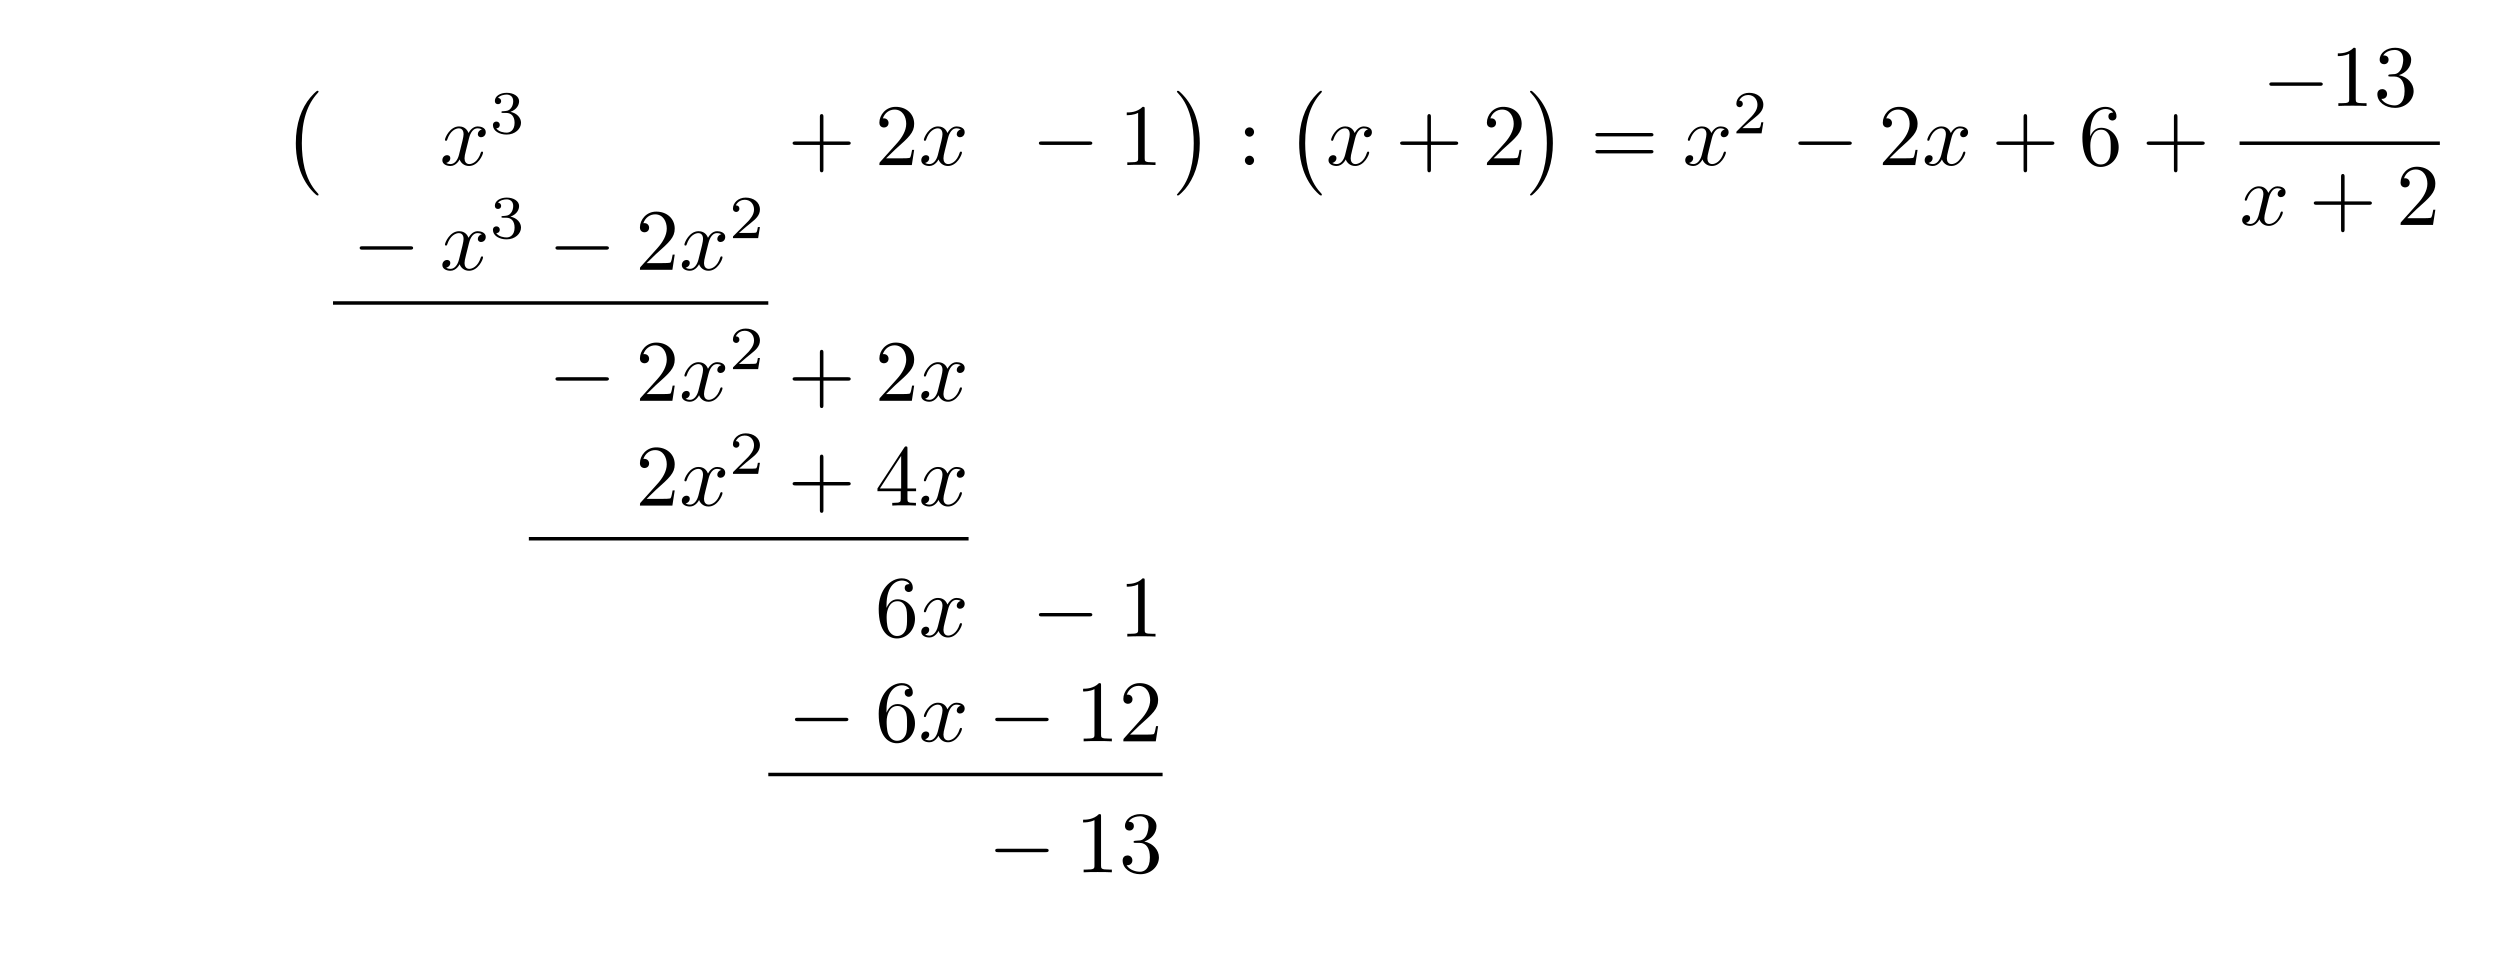
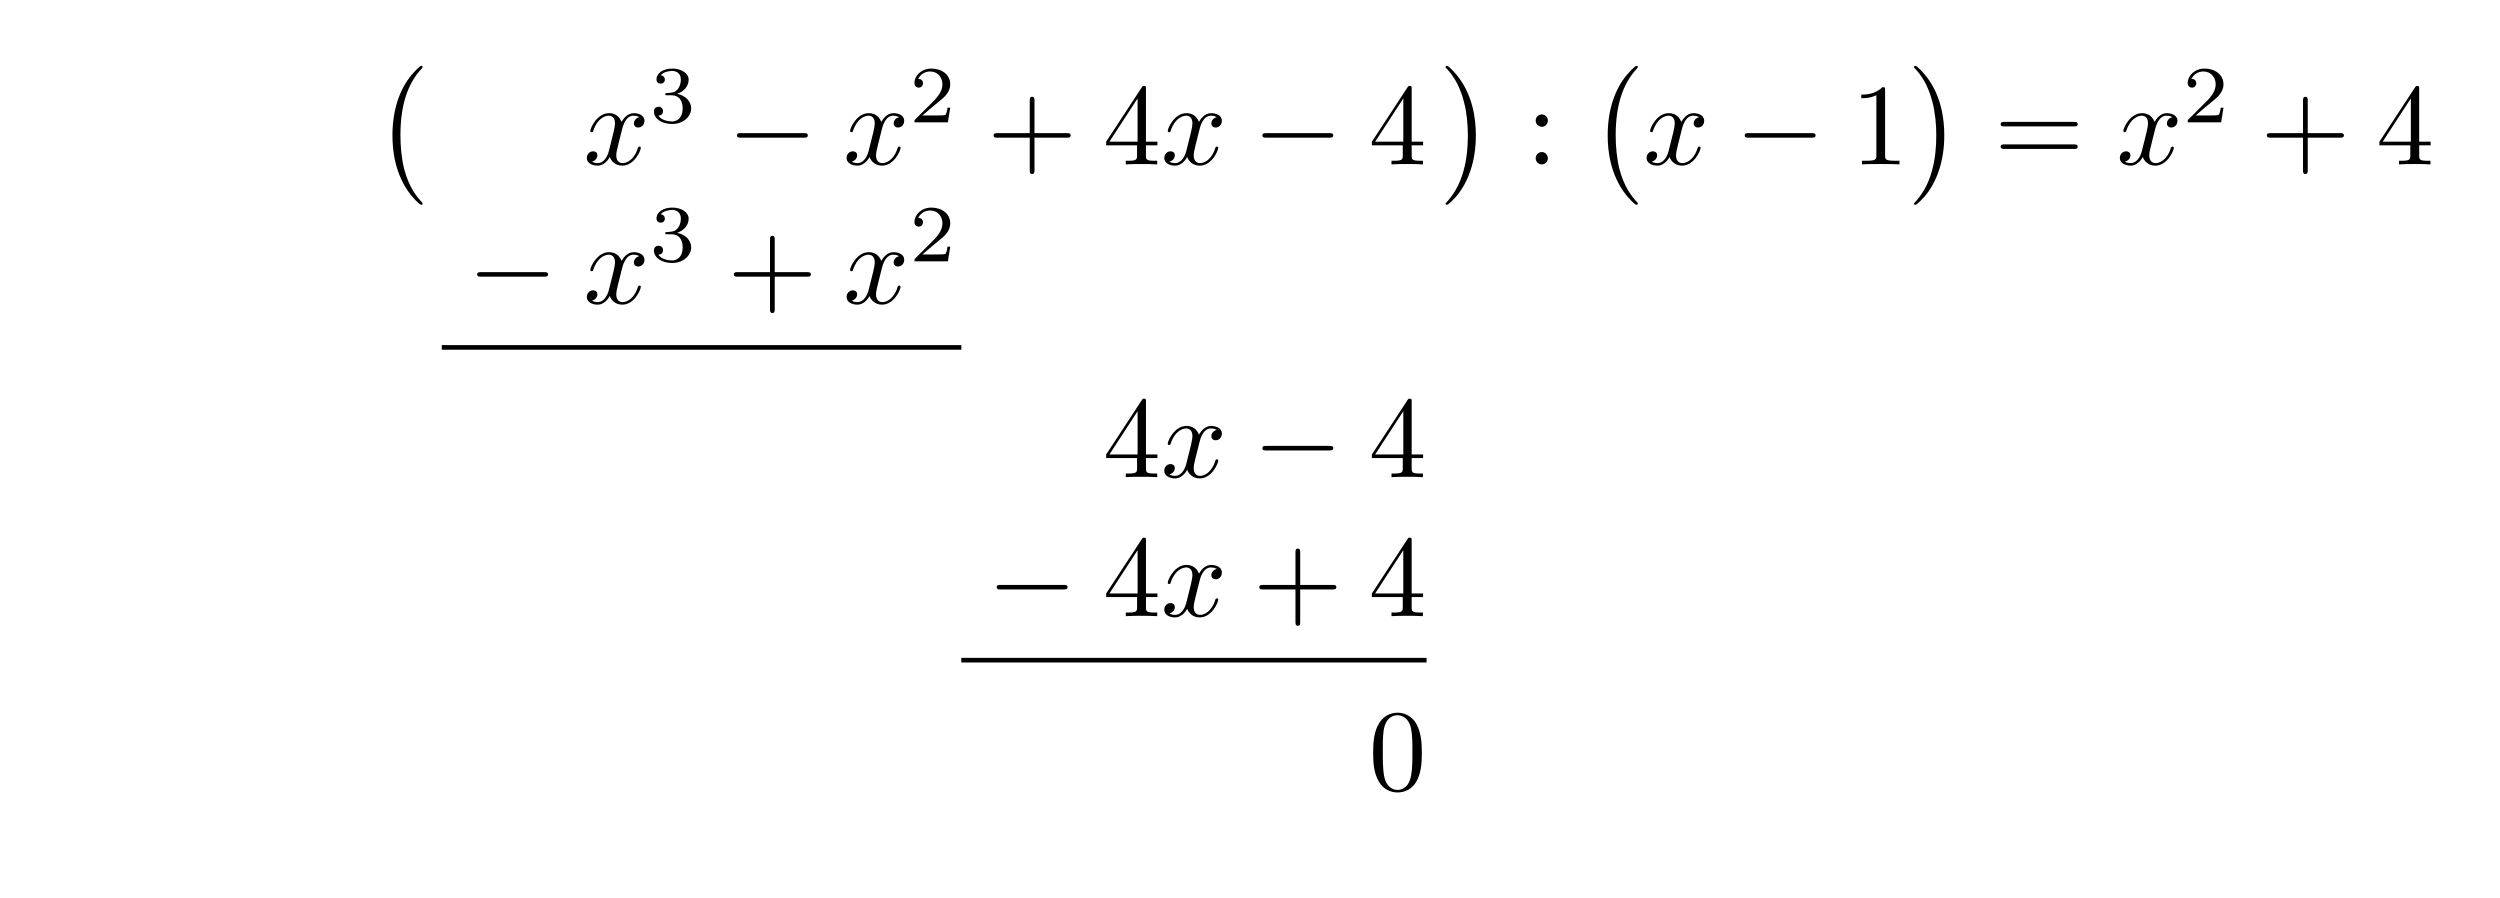
- <svg xmlns="http://www.w3.org/2000/svg" xmlns:xlink="http://www.w3.org/1999/xlink" width="285.242" height="108.783" viewBox="0 0 285.242 108.783">
+ <svg xmlns="http://www.w3.org/2000/svg" xmlns:xlink="http://www.w3.org/1999/xlink" width="215.009" height="77.192" viewBox="0 0 215.009 77.192">
  <defs>
    <g>
      <g id="glyph-0-0">
        <path d="M 4.109 11.453 C 4.109 11.422 4.094 11.391 4.078 11.359 C 3.625 10.875 2.938 10.062 2.516 8.438 C 2.297 7.531 2.203 6.516 2.203 5.578 C 2.203 2.953 2.828 1.125 4.031 -0.172 C 4.109 -0.266 4.109 -0.281 4.109 -0.297 C 4.109 -0.406 4.031 -0.406 4 -0.406 C 3.844 -0.406 3.312 0.203 3.188 0.344 C 2.156 1.562 1.516 3.344 1.516 5.578 C 1.516 6.984 1.766 8.984 3.078 10.672 C 3.172 10.797 3.812 11.547 4 11.547 C 4.031 11.547 4.109 11.547 4.109 11.453 Z M 4.109 11.453 " />
      </g>
      <g id="glyph-0-1">
        <path d="M 3.047 5.578 C 3.047 4.172 2.797 2.156 1.484 0.484 C 1.391 0.359 0.734 -0.406 0.562 -0.406 C 0.516 -0.406 0.438 -0.375 0.438 -0.297 C 0.438 -0.266 0.453 -0.234 0.5 -0.203 C 0.984 0.312 1.625 1.125 2.031 2.719 C 2.266 3.625 2.359 4.641 2.359 5.578 C 2.359 6.578 2.266 7.594 2 8.578 C 1.625 9.969 1.031 10.766 0.531 11.328 C 0.438 11.422 0.438 11.438 0.438 11.453 C 0.438 11.531 0.516 11.547 0.562 11.547 C 0.703 11.547 1.25 10.953 1.375 10.812 C 2.391 9.594 3.047 7.812 3.047 5.578 Z M 3.047 5.578 " />
      </g>
      <g id="glyph-1-0">
        <path d="M 3.328 -3.016 C 3.391 -3.266 3.625 -4.188 4.312 -4.188 C 4.359 -4.188 4.609 -4.188 4.812 -4.062 C 4.531 -4 4.344 -3.766 4.344 -3.516 C 4.344 -3.359 4.453 -3.172 4.719 -3.172 C 4.938 -3.172 5.25 -3.344 5.25 -3.75 C 5.25 -4.266 4.672 -4.406 4.328 -4.406 C 3.75 -4.406 3.406 -3.875 3.281 -3.656 C 3.031 -4.312 2.5 -4.406 2.203 -4.406 C 1.172 -4.406 0.594 -3.125 0.594 -2.875 C 0.594 -2.766 0.703 -2.766 0.719 -2.766 C 0.797 -2.766 0.828 -2.797 0.844 -2.875 C 1.188 -3.938 1.844 -4.188 2.188 -4.188 C 2.375 -4.188 2.719 -4.094 2.719 -3.516 C 2.719 -3.203 2.547 -2.547 2.188 -1.141 C 2.031 -0.531 1.672 -0.109 1.234 -0.109 C 1.172 -0.109 0.953 -0.109 0.734 -0.234 C 0.984 -0.297 1.203 -0.5 1.203 -0.781 C 1.203 -1.047 0.984 -1.125 0.844 -1.125 C 0.531 -1.125 0.297 -0.875 0.297 -0.547 C 0.297 -0.094 0.781 0.109 1.219 0.109 C 1.891 0.109 2.25 -0.594 2.266 -0.641 C 2.391 -0.281 2.75 0.109 3.344 0.109 C 4.375 0.109 4.938 -1.172 4.938 -1.422 C 4.938 -1.531 4.859 -1.531 4.828 -1.531 C 4.734 -1.531 4.719 -1.484 4.688 -1.422 C 4.359 -0.344 3.688 -0.109 3.375 -0.109 C 2.984 -0.109 2.828 -0.422 2.828 -0.766 C 2.828 -0.984 2.875 -1.203 2.984 -1.641 Z M 3.328 -3.016 " />
      </g>
      <g id="glyph-2-0">
        <path d="M 1.906 -2.328 C 2.453 -2.328 2.844 -1.953 2.844 -1.203 C 2.844 -0.344 2.328 -0.078 1.938 -0.078 C 1.656 -0.078 1.031 -0.156 0.75 -0.578 C 1.078 -0.578 1.156 -0.812 1.156 -0.969 C 1.156 -1.188 0.984 -1.344 0.766 -1.344 C 0.578 -1.344 0.375 -1.219 0.375 -0.938 C 0.375 -0.281 1.094 0.141 1.938 0.141 C 2.906 0.141 3.578 -0.516 3.578 -1.203 C 3.578 -1.75 3.141 -2.297 2.375 -2.453 C 3.094 -2.719 3.359 -3.234 3.359 -3.672 C 3.359 -4.219 2.734 -4.625 1.953 -4.625 C 1.188 -4.625 0.594 -4.25 0.594 -3.688 C 0.594 -3.453 0.75 -3.328 0.953 -3.328 C 1.172 -3.328 1.312 -3.484 1.312 -3.672 C 1.312 -3.875 1.172 -4.031 0.953 -4.047 C 1.203 -4.344 1.672 -4.422 1.938 -4.422 C 2.25 -4.422 2.688 -4.266 2.688 -3.672 C 2.688 -3.375 2.594 -3.047 2.406 -2.844 C 2.188 -2.578 1.984 -2.562 1.641 -2.531 C 1.469 -2.516 1.453 -2.516 1.422 -2.516 C 1.406 -2.516 1.344 -2.5 1.344 -2.422 C 1.344 -2.328 1.406 -2.328 1.531 -2.328 Z M 1.906 -2.328 " />
      </g>
      <g id="glyph-2-1">
        <path d="M 3.516 -1.266 L 3.281 -1.266 C 3.266 -1.109 3.188 -0.703 3.094 -0.641 C 3.047 -0.594 2.516 -0.594 2.406 -0.594 L 1.125 -0.594 C 1.859 -1.234 2.109 -1.438 2.516 -1.766 C 3.031 -2.172 3.516 -2.609 3.516 -3.266 C 3.516 -4.109 2.781 -4.625 1.891 -4.625 C 1.031 -4.625 0.438 -4.016 0.438 -3.375 C 0.438 -3.031 0.734 -2.984 0.812 -2.984 C 0.969 -2.984 1.172 -3.109 1.172 -3.359 C 1.172 -3.484 1.125 -3.734 0.766 -3.734 C 0.984 -4.219 1.453 -4.375 1.781 -4.375 C 2.484 -4.375 2.844 -3.828 2.844 -3.266 C 2.844 -2.656 2.406 -2.188 2.188 -1.938 L 0.516 -0.266 C 0.438 -0.203 0.438 -0.188 0.438 0 L 3.312 0 Z M 3.516 -1.266 " />
      </g>
      <g id="glyph-3-0">
+         <path d="M 6.562 -2.297 C 6.734 -2.297 6.922 -2.297 6.922 -2.5 C 6.922 -2.688 6.734 -2.688 6.562 -2.688 L 1.172 -2.688 C 1 -2.688 0.828 -2.688 0.828 -2.5 C 0.828 -2.297 1 -2.297 1.172 -2.297 Z M 6.562 -2.297 " />
+       </g>
+       <g id="glyph-4-0">
        <path d="M 4.078 -2.297 L 6.859 -2.297 C 7 -2.297 7.188 -2.297 7.188 -2.5 C 7.188 -2.688 7 -2.688 6.859 -2.688 L 4.078 -2.688 L 4.078 -5.484 C 4.078 -5.625 4.078 -5.812 3.875 -5.812 C 3.672 -5.812 3.672 -5.625 3.672 -5.484 L 3.672 -2.688 L 0.891 -2.688 C 0.75 -2.688 0.562 -2.688 0.562 -2.5 C 0.562 -2.297 0.75 -2.297 0.891 -2.297 L 3.672 -2.297 L 3.672 0.5 C 3.672 0.641 3.672 0.828 3.875 0.828 C 4.078 0.828 4.078 0.641 4.078 0.5 Z M 4.078 -2.297 " />
      </g>
-       <g id="glyph-3-1">
-         <path d="M 1.266 -0.766 L 2.328 -1.797 C 3.875 -3.172 4.469 -3.703 4.469 -4.703 C 4.469 -5.844 3.578 -6.641 2.359 -6.641 C 1.234 -6.641 0.5 -5.719 0.5 -4.828 C 0.5 -4.281 1 -4.281 1.031 -4.281 C 1.203 -4.281 1.547 -4.391 1.547 -4.812 C 1.547 -5.062 1.359 -5.328 1.016 -5.328 C 0.938 -5.328 0.922 -5.328 0.891 -5.312 C 1.109 -5.969 1.656 -6.328 2.234 -6.328 C 3.141 -6.328 3.562 -5.516 3.562 -4.703 C 3.562 -3.906 3.078 -3.125 2.516 -2.5 L 0.609 -0.375 C 0.5 -0.266 0.5 -0.234 0.5 0 L 4.203 0 L 4.469 -1.734 L 4.234 -1.734 C 4.172 -1.438 4.109 -1 4 -0.844 C 3.938 -0.766 3.281 -0.766 3.062 -0.766 Z M 1.266 -0.766 " />
+       <g id="glyph-4-1">
+         <path d="M 2.938 -1.641 L 2.938 -0.781 C 2.938 -0.422 2.906 -0.312 2.172 -0.312 L 1.969 -0.312 L 1.969 0 C 2.375 -0.031 2.891 -0.031 3.312 -0.031 C 3.734 -0.031 4.25 -0.031 4.672 0 L 4.672 -0.312 L 4.453 -0.312 C 3.719 -0.312 3.703 -0.422 3.703 -0.781 L 3.703 -1.641 L 4.688 -1.641 L 4.688 -1.953 L 3.703 -1.953 L 3.703 -6.484 C 3.703 -6.688 3.703 -6.75 3.531 -6.75 C 3.453 -6.75 3.422 -6.75 3.344 -6.625 L 0.281 -1.953 L 0.281 -1.641 Z M 2.984 -1.953 L 0.562 -1.953 L 2.984 -5.672 Z M 2.984 -1.953 " />
      </g>
-       <g id="glyph-3-2">
+       <g id="glyph-4-2">
+         <path d="M 1.906 -3.766 C 1.906 -4.062 1.672 -4.297 1.391 -4.297 C 1.094 -4.297 0.859 -4.062 0.859 -3.766 C 0.859 -3.484 1.094 -3.234 1.391 -3.234 C 1.672 -3.234 1.906 -3.484 1.906 -3.766 Z M 1.906 -0.531 C 1.906 -0.812 1.672 -1.062 1.391 -1.062 C 1.094 -1.062 0.859 -0.812 0.859 -0.531 C 0.859 -0.234 1.094 0 1.391 0 C 1.672 0 1.906 -0.234 1.906 -0.531 Z M 1.906 -0.531 " />
+       </g>
+       <g id="glyph-4-3">
        <path d="M 2.938 -6.375 C 2.938 -6.625 2.938 -6.641 2.703 -6.641 C 2.078 -6 1.203 -6 0.891 -6 L 0.891 -5.688 C 1.094 -5.688 1.672 -5.688 2.188 -5.953 L 2.188 -0.781 C 2.188 -0.422 2.156 -0.312 1.266 -0.312 L 0.953 -0.312 L 0.953 0 C 1.297 -0.031 2.156 -0.031 2.562 -0.031 C 2.953 -0.031 3.828 -0.031 4.172 0 L 4.172 -0.312 L 3.859 -0.312 C 2.953 -0.312 2.938 -0.422 2.938 -0.781 Z M 2.938 -6.375 " />
      </g>
-       <g id="glyph-3-3">
-         <path d="M 1.906 -3.766 C 1.906 -4.062 1.672 -4.297 1.391 -4.297 C 1.094 -4.297 0.859 -4.062 0.859 -3.766 C 0.859 -3.484 1.094 -3.234 1.391 -3.234 C 1.672 -3.234 1.906 -3.484 1.906 -3.766 Z M 1.906 -0.531 C 1.906 -0.812 1.672 -1.062 1.391 -1.062 C 1.094 -1.062 0.859 -0.812 0.859 -0.531 C 0.859 -0.234 1.094 0 1.391 0 C 1.672 0 1.906 -0.234 1.906 -0.531 Z M 1.906 -0.531 " />
-       </g>
-       <g id="glyph-3-4">
+       <g id="glyph-4-4">
        <path d="M 6.844 -3.266 C 7 -3.266 7.188 -3.266 7.188 -3.453 C 7.188 -3.656 7 -3.656 6.859 -3.656 L 0.891 -3.656 C 0.75 -3.656 0.562 -3.656 0.562 -3.453 C 0.562 -3.266 0.75 -3.266 0.891 -3.266 Z M 6.859 -1.328 C 7 -1.328 7.188 -1.328 7.188 -1.531 C 7.188 -1.719 7 -1.719 6.844 -1.719 L 0.891 -1.719 C 0.75 -1.719 0.562 -1.719 0.562 -1.531 C 0.562 -1.328 0.75 -1.328 0.891 -1.328 Z M 6.859 -1.328 " />
      </g>
-       <g id="glyph-3-5">
-         <path d="M 1.312 -3.266 L 1.312 -3.516 C 1.312 -6.031 2.547 -6.391 3.062 -6.391 C 3.297 -6.391 3.719 -6.328 3.938 -5.984 C 3.781 -5.984 3.391 -5.984 3.391 -5.547 C 3.391 -5.234 3.625 -5.078 3.844 -5.078 C 4 -5.078 4.312 -5.172 4.312 -5.562 C 4.312 -6.156 3.875 -6.641 3.047 -6.641 C 1.766 -6.641 0.422 -5.359 0.422 -3.156 C 0.422 -0.484 1.578 0.219 2.5 0.219 C 3.609 0.219 4.562 -0.719 4.562 -2.031 C 4.562 -3.297 3.672 -4.25 2.562 -4.25 C 1.891 -4.25 1.516 -3.75 1.312 -3.266 Z M 2.5 -0.062 C 1.875 -0.062 1.578 -0.656 1.516 -0.812 C 1.328 -1.281 1.328 -2.078 1.328 -2.25 C 1.328 -3.031 1.656 -4.031 2.547 -4.031 C 2.719 -4.031 3.172 -4.031 3.484 -3.406 C 3.656 -3.047 3.656 -2.531 3.656 -2.047 C 3.656 -1.562 3.656 -1.062 3.484 -0.703 C 3.188 -0.109 2.734 -0.062 2.5 -0.062 Z M 2.5 -0.062 " />
-       </g>
-       <g id="glyph-3-6">
-         <path d="M 2.891 -3.516 C 3.703 -3.781 4.281 -4.469 4.281 -5.266 C 4.281 -6.078 3.406 -6.641 2.453 -6.641 C 1.453 -6.641 0.688 -6.047 0.688 -5.281 C 0.688 -4.953 0.906 -4.766 1.203 -4.766 C 1.5 -4.766 1.703 -4.984 1.703 -5.281 C 1.703 -5.766 1.234 -5.766 1.094 -5.766 C 1.391 -6.266 2.047 -6.391 2.406 -6.391 C 2.828 -6.391 3.375 -6.172 3.375 -5.281 C 3.375 -5.156 3.344 -4.578 3.094 -4.141 C 2.797 -3.656 2.453 -3.625 2.203 -3.625 C 2.125 -3.609 1.891 -3.594 1.812 -3.594 C 1.734 -3.578 1.672 -3.562 1.672 -3.469 C 1.672 -3.359 1.734 -3.359 1.906 -3.359 L 2.344 -3.359 C 3.156 -3.359 3.531 -2.688 3.531 -1.703 C 3.531 -0.344 2.844 -0.062 2.406 -0.062 C 1.969 -0.062 1.219 -0.234 0.875 -0.812 C 1.219 -0.766 1.531 -0.984 1.531 -1.359 C 1.531 -1.719 1.266 -1.922 0.984 -1.922 C 0.734 -1.922 0.422 -1.781 0.422 -1.344 C 0.422 -0.438 1.344 0.219 2.438 0.219 C 3.656 0.219 4.562 -0.688 4.562 -1.703 C 4.562 -2.516 3.922 -3.297 2.891 -3.516 Z M 2.891 -3.516 " />
-       </g>
-       <g id="glyph-3-7">
-         <path d="M 2.938 -1.641 L 2.938 -0.781 C 2.938 -0.422 2.906 -0.312 2.172 -0.312 L 1.969 -0.312 L 1.969 0 C 2.375 -0.031 2.891 -0.031 3.312 -0.031 C 3.734 -0.031 4.25 -0.031 4.672 0 L 4.672 -0.312 L 4.453 -0.312 C 3.719 -0.312 3.703 -0.422 3.703 -0.781 L 3.703 -1.641 L 4.688 -1.641 L 4.688 -1.953 L 3.703 -1.953 L 3.703 -6.484 C 3.703 -6.688 3.703 -6.75 3.531 -6.75 C 3.453 -6.75 3.422 -6.75 3.344 -6.625 L 0.281 -1.953 L 0.281 -1.641 Z M 2.984 -1.953 L 0.562 -1.953 L 2.984 -5.672 Z M 2.984 -1.953 " />
-       </g>
-       <g id="glyph-4-0">
-         <path d="M 6.562 -2.297 C 6.734 -2.297 6.922 -2.297 6.922 -2.5 C 6.922 -2.688 6.734 -2.688 6.562 -2.688 L 1.172 -2.688 C 1 -2.688 0.828 -2.688 0.828 -2.5 C 0.828 -2.297 1 -2.297 1.172 -2.297 Z M 6.562 -2.297 " />
+       <g id="glyph-4-5">
+         <path d="M 4.578 -3.188 C 4.578 -3.984 4.531 -4.781 4.188 -5.516 C 3.734 -6.484 2.906 -6.641 2.5 -6.641 C 1.891 -6.641 1.172 -6.375 0.75 -5.453 C 0.438 -4.766 0.391 -3.984 0.391 -3.188 C 0.391 -2.438 0.422 -1.547 0.844 -0.781 C 1.266 0.016 2 0.219 2.484 0.219 C 3.016 0.219 3.781 0.016 4.219 -0.938 C 4.531 -1.625 4.578 -2.406 4.578 -3.188 Z M 2.484 0 C 2.094 0 1.5 -0.25 1.328 -1.203 C 1.219 -1.797 1.219 -2.719 1.219 -3.312 C 1.219 -3.953 1.219 -4.609 1.297 -5.141 C 1.484 -6.328 2.234 -6.422 2.484 -6.422 C 2.812 -6.422 3.469 -6.234 3.656 -5.25 C 3.766 -4.688 3.766 -3.938 3.766 -3.312 C 3.766 -2.562 3.766 -1.891 3.656 -1.25 C 3.5 -0.297 2.938 0 2.484 0 Z M 2.484 0 " />
      </g>
    </g>
  </defs>
  <g fill="rgb(0%, 0%, 0%)" fill-opacity="1">
-     <use xlink:href="#glyph-0-0" x="32.236" y="10.76" />
+     <use xlink:href="#glyph-0-0" x="32.236" y="6.068" />
  </g>
  <g fill="rgb(0%, 0%, 0%)" fill-opacity="1">
-     <use xlink:href="#glyph-1-0" x="50.174" y="18.83" />
+     <use xlink:href="#glyph-1-0" x="50.174" y="14.138" />
  </g>
  <g fill="rgb(0%, 0%, 0%)" fill-opacity="1">
-     <use xlink:href="#glyph-2-0" x="55.868" y="15.214" />
+     <use xlink:href="#glyph-2-0" x="55.868" y="10.523" />
  </g>
  <g fill="rgb(0%, 0%, 0%)" fill-opacity="1">
-     <use xlink:href="#glyph-3-0" x="89.873" y="18.83" />
+     <use xlink:href="#glyph-3-0" x="62.552" y="14.138" />
  </g>
  <g fill="rgb(0%, 0%, 0%)" fill-opacity="1">
-     <use xlink:href="#glyph-3-1" x="99.834" y="18.83" />
+     <use xlink:href="#glyph-1-0" x="72.514" y="14.138" />
  </g>
  <g fill="rgb(0%, 0%, 0%)" fill-opacity="1">
-     <use xlink:href="#glyph-1-0" x="104.817" y="18.83" />
+     <use xlink:href="#glyph-2-1" x="78.208" y="10.523" />
  </g>
  <g fill="rgb(0%, 0%, 0%)" fill-opacity="1">
-     <use xlink:href="#glyph-4-0" x="117.706" y="18.83" />
+     <use xlink:href="#glyph-4-0" x="84.891" y="14.138" />
  </g>
  <g fill="rgb(0%, 0%, 0%)" fill-opacity="1">
-     <use xlink:href="#glyph-3-2" x="127.668" y="18.83" />
+     <use xlink:href="#glyph-4-1" x="94.852" y="14.138" />
  </g>
  <g fill="rgb(0%, 0%, 0%)" fill-opacity="1">
-     <use xlink:href="#glyph-0-1" x="133.845" y="10.76" />
+     <use xlink:href="#glyph-1-0" x="99.835" y="14.138" />
  </g>
  <g fill="rgb(0%, 0%, 0%)" fill-opacity="1">
-     <use xlink:href="#glyph-3-3" x="141.179" y="18.83" />
+     <use xlink:href="#glyph-3-0" x="107.743" y="14.138" />
  </g>
  <g fill="rgb(0%, 0%, 0%)" fill-opacity="1">
-     <use xlink:href="#glyph-0-0" x="146.713" y="10.76" />
+     <use xlink:href="#glyph-4-1" x="117.706" y="14.138" />
  </g>
  <g fill="rgb(0%, 0%, 0%)" fill-opacity="1">
-     <use xlink:href="#glyph-1-0" x="151.28" y="18.83" />
+     <use xlink:href="#glyph-0-1" x="123.882" y="6.068" />
  </g>
  <g fill="rgb(0%, 0%, 0%)" fill-opacity="1">
-     <use xlink:href="#glyph-3-0" x="159.188" y="18.83" />
+     <use xlink:href="#glyph-4-2" x="131.216" y="14.138" />
  </g>
  <g fill="rgb(0%, 0%, 0%)" fill-opacity="1">
-     <use xlink:href="#glyph-3-1" x="169.149" y="18.83" />
+     <use xlink:href="#glyph-0-0" x="136.751" y="6.068" />
  </g>
  <g fill="rgb(0%, 0%, 0%)" fill-opacity="1">
-     <use xlink:href="#glyph-0-1" x="174.131" y="10.76" />
+     <use xlink:href="#glyph-1-0" x="141.317" y="14.138" />
  </g>
  <g fill="rgb(0%, 0%, 0%)" fill-opacity="1">
-     <use xlink:href="#glyph-3-4" x="181.465" y="18.83" />
+     <use xlink:href="#glyph-3-0" x="149.225" y="14.138" />
  </g>
  <g fill="rgb(0%, 0%, 0%)" fill-opacity="1">
-     <use xlink:href="#glyph-1-0" x="191.981" y="18.83" />
+     <use xlink:href="#glyph-4-3" x="159.187" y="14.138" />
  </g>
  <g fill="rgb(0%, 0%, 0%)" fill-opacity="1">
-     <use xlink:href="#glyph-2-1" x="197.675" y="15.214" />
+     <use xlink:href="#glyph-0-1" x="164.169" y="6.068" />
  </g>
  <g fill="rgb(0%, 0%, 0%)" fill-opacity="1">
-     <use xlink:href="#glyph-4-0" x="204.358" y="18.83" />
+     <use xlink:href="#glyph-4-4" x="171.502" y="14.138" />
  </g>
  <g fill="rgb(0%, 0%, 0%)" fill-opacity="1">
-     <use xlink:href="#glyph-3-1" x="214.321" y="18.83" />
+     <use xlink:href="#glyph-1-0" x="182.018" y="14.138" />
  </g>
  <g fill="rgb(0%, 0%, 0%)" fill-opacity="1">
-     <use xlink:href="#glyph-1-0" x="219.302" y="18.83" />
+     <use xlink:href="#glyph-2-1" x="187.712" y="10.523" />
  </g>
  <g fill="rgb(0%, 0%, 0%)" fill-opacity="1">
-     <use xlink:href="#glyph-3-0" x="227.21" y="18.83" />
+     <use xlink:href="#glyph-4-0" x="194.396" y="14.138" />
  </g>
  <g fill="rgb(0%, 0%, 0%)" fill-opacity="1">
-     <use xlink:href="#glyph-3-5" x="237.171" y="18.83" />
+     <use xlink:href="#glyph-4-1" x="204.357" y="14.138" />
  </g>
  <g fill="rgb(0%, 0%, 0%)" fill-opacity="1">
-     <use xlink:href="#glyph-3-0" x="244.364" y="18.83" />
+     <use xlink:href="#glyph-3-0" x="40.212" y="26.093" />
  </g>
  <g fill="rgb(0%, 0%, 0%)" fill-opacity="1">
-     <use xlink:href="#glyph-4-0" x="258.096" y="12.09" />
+     <use xlink:href="#glyph-1-0" x="50.174" y="26.093" />
  </g>
  <g fill="rgb(0%, 0%, 0%)" fill-opacity="1">
-     <use xlink:href="#glyph-3-2" x="265.845" y="12.09" />
-     <use xlink:href="#glyph-3-6" x="270.826" y="12.09" />
-   </g>
-   <path fill="none" stroke-width="0.398" stroke-linecap="butt" stroke-linejoin="miter" stroke="rgb(0%, 0%, 0%)" stroke-opacity="1" stroke-miterlimit="10" d="M 0.001 -0.001 L 22.853 -0.001 " transform="matrix(1, 0, 0, -1, 255.526, 16.339)" />
-   <g fill="rgb(0%, 0%, 0%)" fill-opacity="1">
-     <use xlink:href="#glyph-1-0" x="255.526" y="25.664" />
+     <use xlink:href="#glyph-2-0" x="55.868" y="22.478" />
  </g>
  <g fill="rgb(0%, 0%, 0%)" fill-opacity="1">
-     <use xlink:href="#glyph-3-0" x="263.434" y="25.664" />
+     <use xlink:href="#glyph-4-0" x="62.551" y="26.093" />
  </g>
  <g fill="rgb(0%, 0%, 0%)" fill-opacity="1">
-     <use xlink:href="#glyph-3-1" x="273.395" y="25.664" />
+     <use xlink:href="#glyph-1-0" x="72.514" y="26.093" />
  </g>
  <g fill="rgb(0%, 0%, 0%)" fill-opacity="1">
-     <use xlink:href="#glyph-4-0" x="40.212" y="30.785" />
+     <use xlink:href="#glyph-2-1" x="78.208" y="22.478" />
+   </g>
+   <path fill="none" stroke-width="0.398" stroke-linecap="butt" stroke-linejoin="miter" stroke="rgb(0%, 0%, 0%)" stroke-opacity="1" stroke-miterlimit="10" d="M -0.002 0 L 44.682 0 " transform="matrix(1, 0, 0, -1, 37.998, 29.879)" />
+   <g fill="rgb(0%, 0%, 0%)" fill-opacity="1">
+     <use xlink:href="#glyph-4-1" x="94.854" y="41.037" />
  </g>
  <g fill="rgb(0%, 0%, 0%)" fill-opacity="1">
-     <use xlink:href="#glyph-1-0" x="50.174" y="30.785" />
+     <use xlink:href="#glyph-1-0" x="99.835" y="41.037" />
  </g>
  <g fill="rgb(0%, 0%, 0%)" fill-opacity="1">
-     <use xlink:href="#glyph-2-0" x="55.868" y="27.17" />
+     <use xlink:href="#glyph-3-0" x="107.743" y="41.037" />
  </g>
  <g fill="rgb(0%, 0%, 0%)" fill-opacity="1">
-     <use xlink:href="#glyph-4-0" x="62.552" y="30.785" />
+     <use xlink:href="#glyph-4-1" x="117.706" y="41.037" />
  </g>
  <g fill="rgb(0%, 0%, 0%)" fill-opacity="1">
-     <use xlink:href="#glyph-3-1" x="72.514" y="30.785" />
+     <use xlink:href="#glyph-3-0" x="84.891" y="52.992" />
  </g>
  <g fill="rgb(0%, 0%, 0%)" fill-opacity="1">
-     <use xlink:href="#glyph-1-0" x="77.496" y="30.785" />
+     <use xlink:href="#glyph-4-1" x="94.854" y="52.992" />
  </g>
  <g fill="rgb(0%, 0%, 0%)" fill-opacity="1">
-     <use xlink:href="#glyph-2-1" x="83.189" y="27.17" />
-   </g>
-   <path fill="none" stroke-width="0.398" stroke-linecap="butt" stroke-linejoin="miter" stroke="rgb(0%, 0%, 0%)" stroke-opacity="1" stroke-miterlimit="10" d="M -0.002 0.001 L 49.662 0.001 " transform="matrix(1, 0, 0, -1, 37.998, 34.571)" />
-   <g fill="rgb(0%, 0%, 0%)" fill-opacity="1">
-     <use xlink:href="#glyph-4-0" x="62.552" y="45.729" />
+     <use xlink:href="#glyph-1-0" x="99.835" y="52.992" />
  </g>
  <g fill="rgb(0%, 0%, 0%)" fill-opacity="1">
-     <use xlink:href="#glyph-3-1" x="72.514" y="45.729" />
+     <use xlink:href="#glyph-4-0" x="107.743" y="52.992" />
  </g>
  <g fill="rgb(0%, 0%, 0%)" fill-opacity="1">
-     <use xlink:href="#glyph-1-0" x="77.496" y="45.729" />
+     <use xlink:href="#glyph-4-1" x="117.704" y="52.992" />
  </g>
+   <path fill="none" stroke-width="0.398" stroke-linecap="butt" stroke-linejoin="miter" stroke="rgb(0%, 0%, 0%)" stroke-opacity="1" stroke-miterlimit="10" d="M -0.001 0.001 L 40.011 0.001 " transform="matrix(1, 0, 0, -1, 82.677, 56.778)" />
  <g fill="rgb(0%, 0%, 0%)" fill-opacity="1">
-     <use xlink:href="#glyph-2-1" x="83.189" y="42.114" />
-   </g>
-   <g fill="rgb(0%, 0%, 0%)" fill-opacity="1">
-     <use xlink:href="#glyph-3-0" x="89.873" y="45.729" />
-   </g>
-   <g fill="rgb(0%, 0%, 0%)" fill-opacity="1">
-     <use xlink:href="#glyph-3-1" x="99.834" y="45.729" />
-   </g>
-   <g fill="rgb(0%, 0%, 0%)" fill-opacity="1">
-     <use xlink:href="#glyph-1-0" x="104.817" y="45.729" />
-   </g>
-   <g fill="rgb(0%, 0%, 0%)" fill-opacity="1">
-     <use xlink:href="#glyph-3-1" x="72.514" y="57.684" />
-   </g>
-   <g fill="rgb(0%, 0%, 0%)" fill-opacity="1">
-     <use xlink:href="#glyph-1-0" x="77.496" y="57.684" />
-   </g>
-   <g fill="rgb(0%, 0%, 0%)" fill-opacity="1">
-     <use xlink:href="#glyph-2-1" x="83.189" y="54.069" />
-   </g>
-   <g fill="rgb(0%, 0%, 0%)" fill-opacity="1">
-     <use xlink:href="#glyph-3-0" x="89.873" y="57.684" />
-   </g>
-   <g fill="rgb(0%, 0%, 0%)" fill-opacity="1">
-     <use xlink:href="#glyph-3-7" x="99.834" y="57.684" />
-   </g>
-   <g fill="rgb(0%, 0%, 0%)" fill-opacity="1">
-     <use xlink:href="#glyph-1-0" x="104.817" y="57.684" />
-   </g>
-   <path fill="none" stroke-width="0.398" stroke-linecap="butt" stroke-linejoin="miter" stroke="rgb(0%, 0%, 0%)" stroke-opacity="1" stroke-miterlimit="10" d="M 0.002 0.001 L 50.174 0.001 " transform="matrix(1, 0, 0, -1, 60.338, 61.47)" />
-   <g fill="rgb(0%, 0%, 0%)" fill-opacity="1">
-     <use xlink:href="#glyph-3-5" x="99.835" y="72.628" />
-   </g>
-   <g fill="rgb(0%, 0%, 0%)" fill-opacity="1">
-     <use xlink:href="#glyph-1-0" x="104.817" y="72.628" />
-   </g>
-   <g fill="rgb(0%, 0%, 0%)" fill-opacity="1">
-     <use xlink:href="#glyph-4-0" x="117.706" y="72.628" />
-   </g>
-   <g fill="rgb(0%, 0%, 0%)" fill-opacity="1">
-     <use xlink:href="#glyph-3-2" x="127.668" y="72.628" />
-   </g>
-   <g fill="rgb(0%, 0%, 0%)" fill-opacity="1">
-     <use xlink:href="#glyph-4-0" x="89.873" y="84.583" />
-   </g>
-   <g fill="rgb(0%, 0%, 0%)" fill-opacity="1">
-     <use xlink:href="#glyph-3-5" x="99.835" y="84.583" />
-   </g>
-   <g fill="rgb(0%, 0%, 0%)" fill-opacity="1">
-     <use xlink:href="#glyph-1-0" x="104.817" y="84.583" />
-   </g>
-   <g fill="rgb(0%, 0%, 0%)" fill-opacity="1">
-     <use xlink:href="#glyph-4-0" x="112.724" y="84.583" />
-   </g>
-   <g fill="rgb(0%, 0%, 0%)" fill-opacity="1">
-     <use xlink:href="#glyph-3-2" x="122.687" y="84.583" />
-     <use xlink:href="#glyph-3-1" x="127.668" y="84.583" />
-   </g>
-   <path fill="none" stroke-width="0.398" stroke-linecap="butt" stroke-linejoin="miter" stroke="rgb(0%, 0%, 0%)" stroke-opacity="1" stroke-miterlimit="10" d="M 0.001 0.002 L 44.989 0.002 " transform="matrix(1, 0, 0, -1, 87.659, 88.369)" />
-   <g fill="rgb(0%, 0%, 0%)" fill-opacity="1">
-     <use xlink:href="#glyph-4-0" x="112.724" y="99.527" />
-   </g>
-   <g fill="rgb(0%, 0%, 0%)" fill-opacity="1">
-     <use xlink:href="#glyph-3-2" x="122.687" y="99.527" />
-     <use xlink:href="#glyph-3-6" x="127.668" y="99.527" />
+     <use xlink:href="#glyph-4-5" x="117.706" y="67.936" />
  </g>
</svg>
